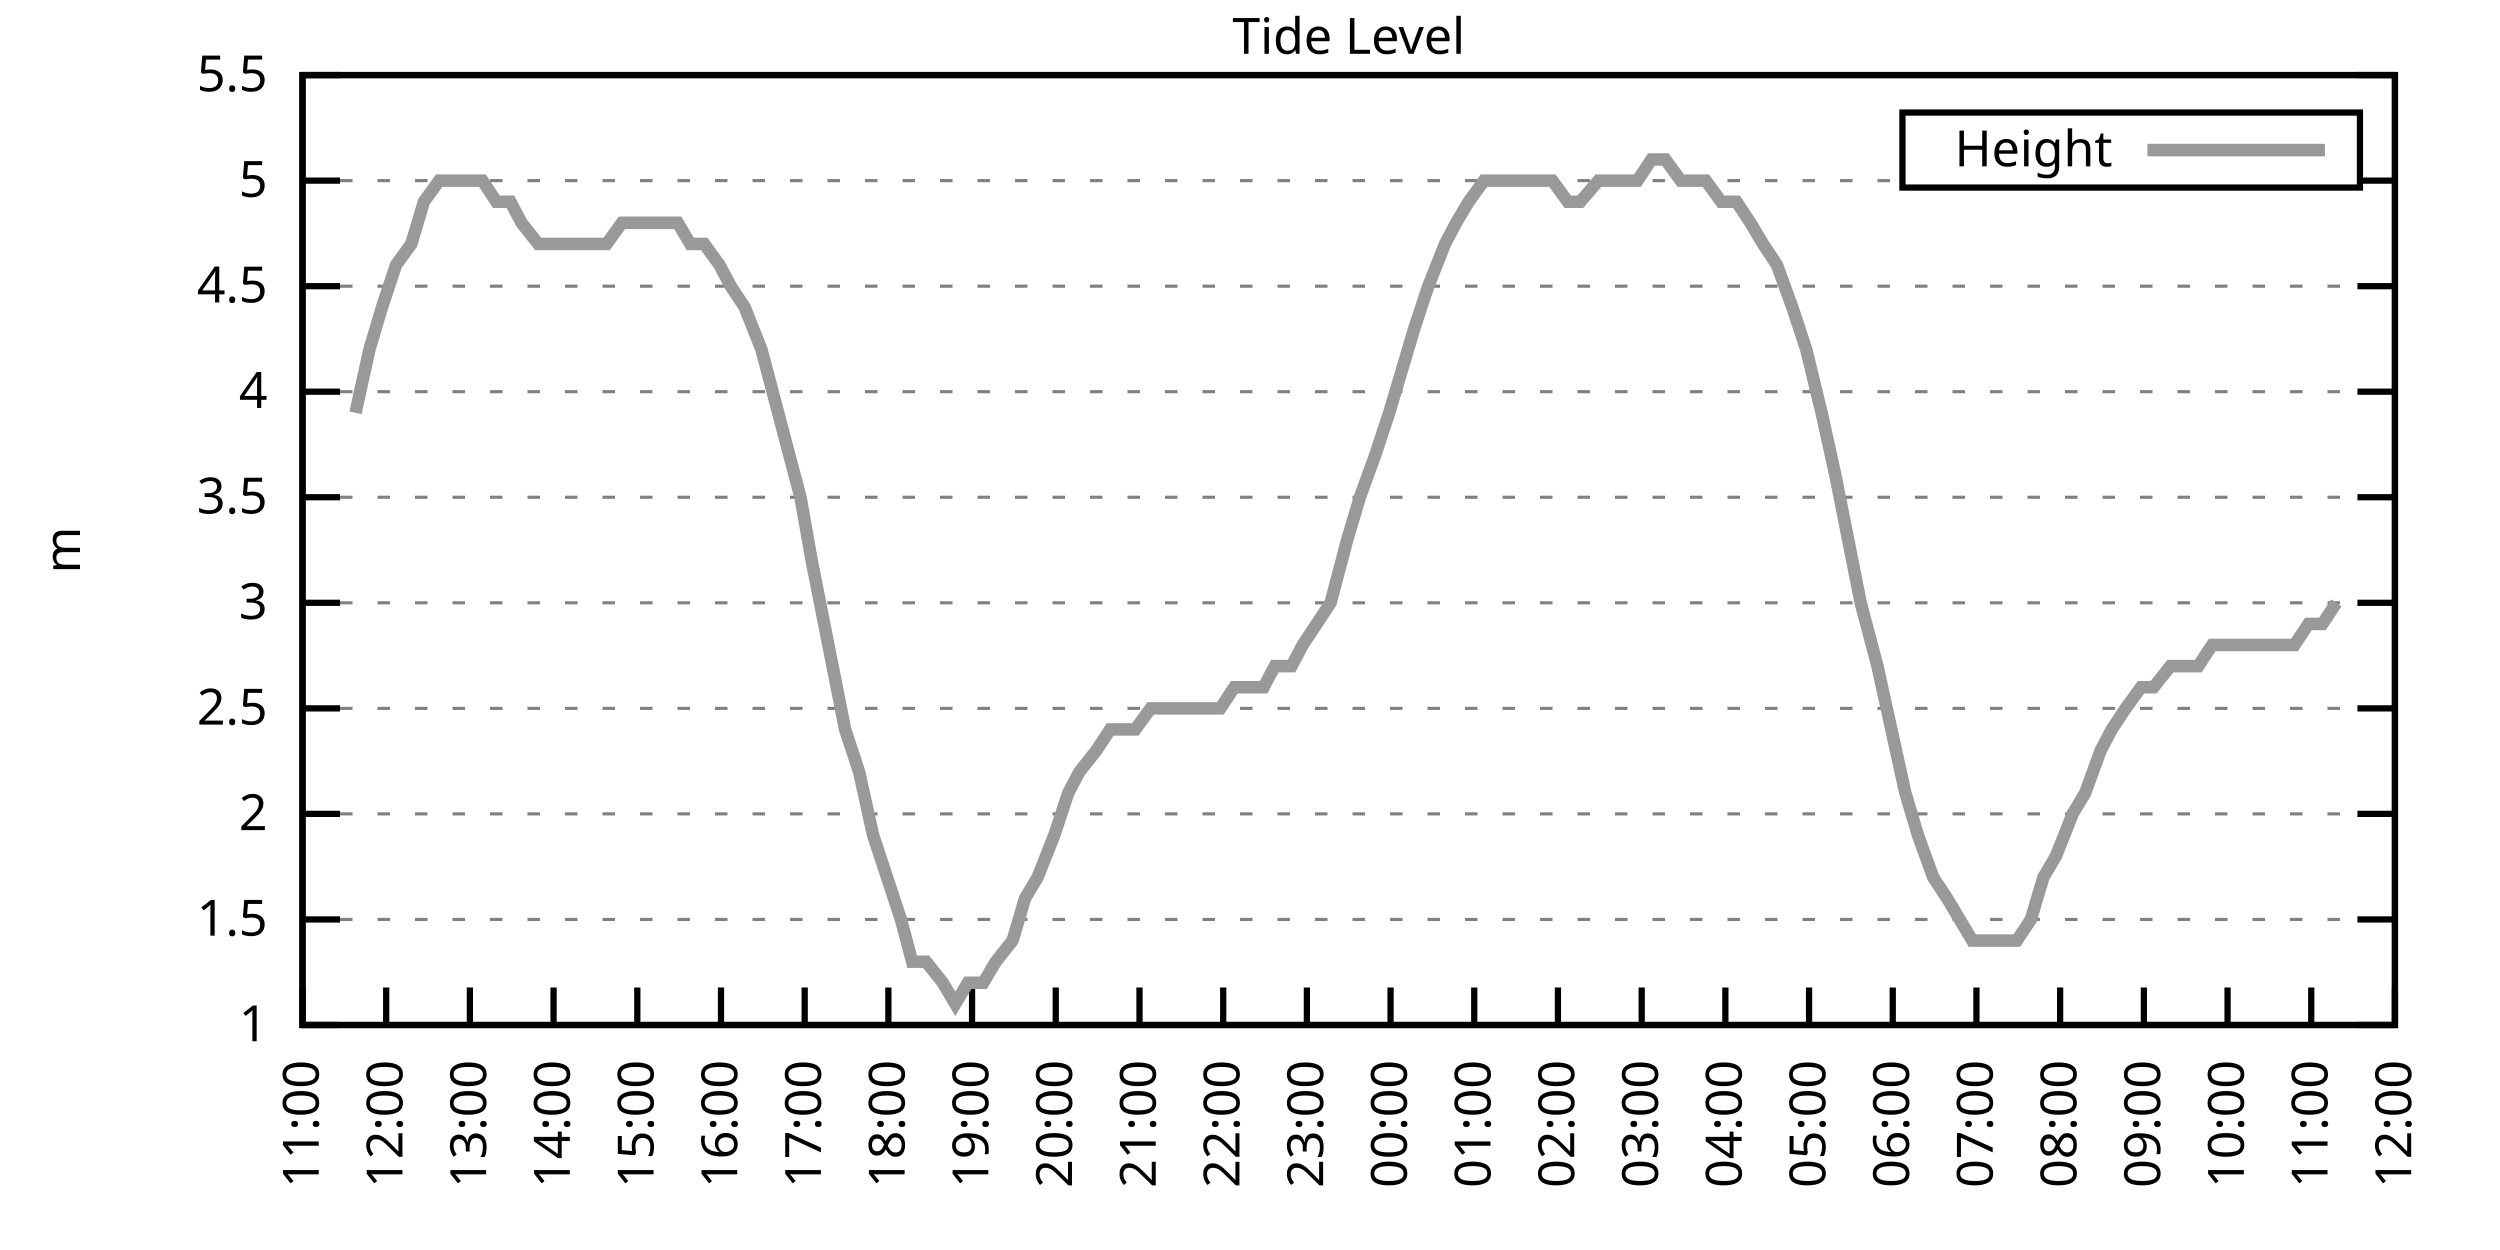
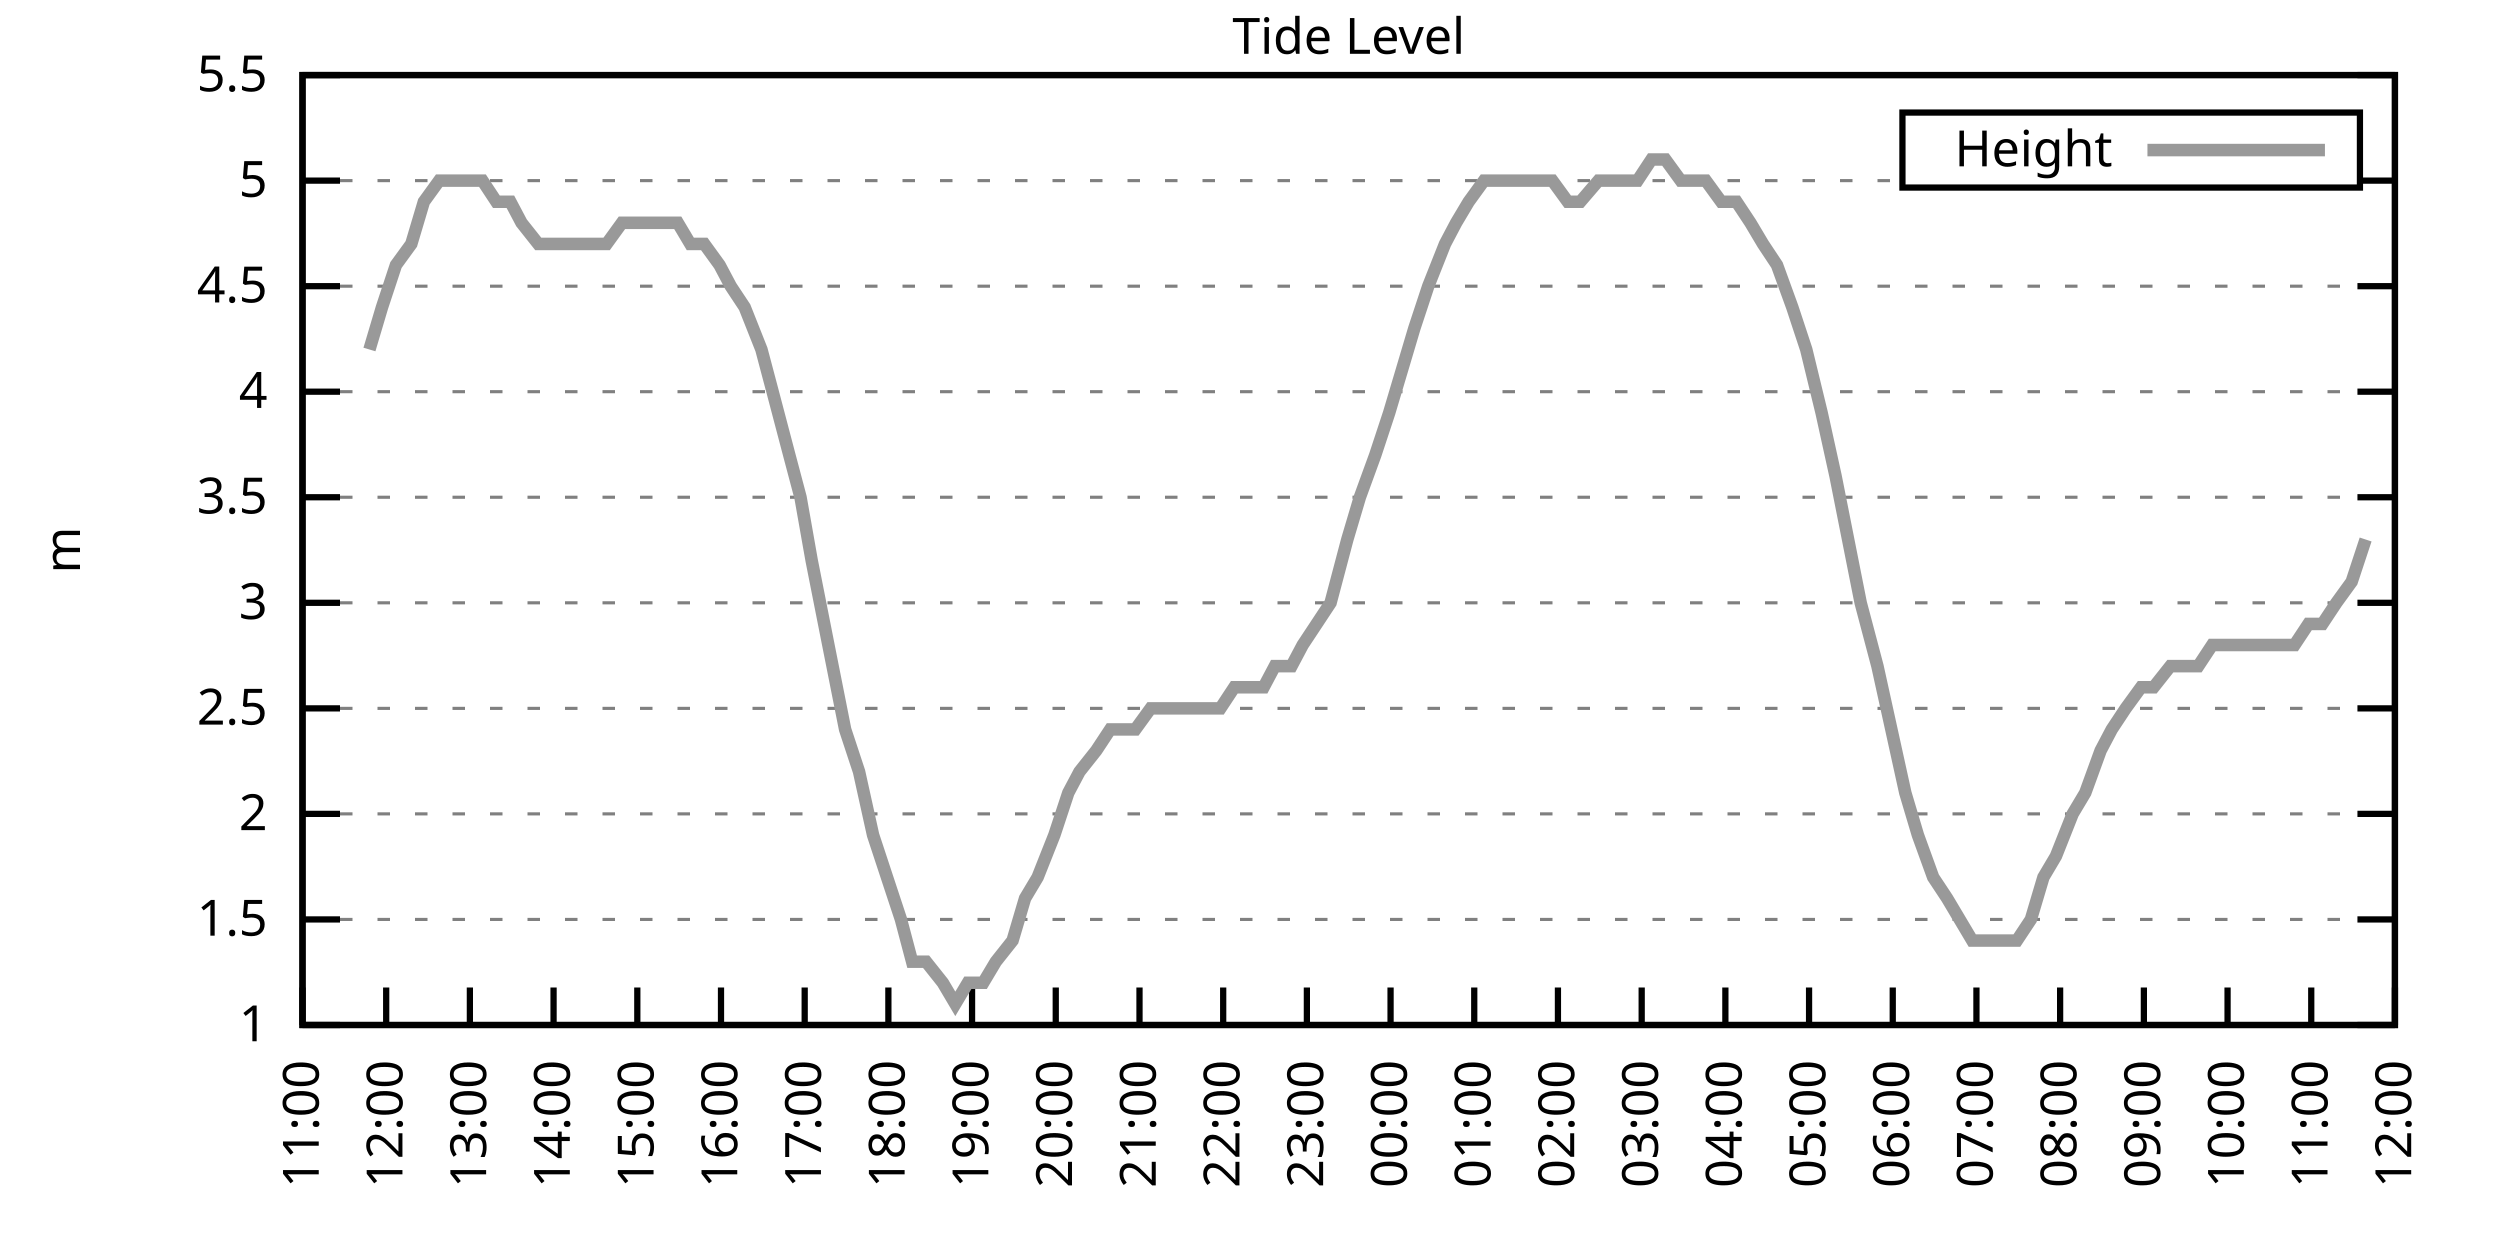
<svg xmlns="http://www.w3.org/2000/svg" xmlns:xlink="http://www.w3.org/1999/xlink" width="400" height="200" viewBox="0 0 400 200">
  <g id="gnuplot_canvas">
    <rect x="0" y="0" width="400" height="200" fill="none" />
    <defs>
      <circle id="gpDot" r="0.5" stroke-width="0.5" stroke="currentColor" />
      <path id="gpPt0" stroke-width="0.333" stroke="currentColor" d="M-1,0 h2 M0,-1 v2" />
      <path id="gpPt1" stroke-width="0.333" stroke="currentColor" d="M-1,-1 L1,1 M1,-1 L-1,1" />
      <path id="gpPt2" stroke-width="0.333" stroke="currentColor" d="M-1,0 L1,0 M0,-1 L0,1 M-1,-1 L1,1 M-1,1 L1,-1" />
      <rect id="gpPt3" stroke-width="0.333" stroke="currentColor" x="-1" y="-1" width="2" height="2" />
      <rect id="gpPt4" stroke-width="0.333" stroke="currentColor" fill="currentColor" x="-1" y="-1" width="2" height="2" />
      <circle id="gpPt5" stroke-width="0.333" stroke="currentColor" cx="0" cy="0" r="1" />
      <use xlink:href="#gpPt5" id="gpPt6" fill="currentColor" stroke="none" />
      <path id="gpPt7" stroke-width="0.333" stroke="currentColor" d="M0,-1.33 L-1.33,0.67 L1.33,0.67 z" />
      <use xlink:href="#gpPt7" id="gpPt8" fill="currentColor" stroke="none" />
      <use xlink:href="#gpPt7" id="gpPt9" stroke="currentColor" transform="rotate(180)" />
      <use xlink:href="#gpPt9" id="gpPt10" fill="currentColor" stroke="none" />
      <use xlink:href="#gpPt3" id="gpPt11" stroke="currentColor" transform="rotate(45)" />
      <use xlink:href="#gpPt11" id="gpPt12" fill="currentColor" stroke="none" />
      <path id="gpPt13" stroke-width="0.333" stroke="currentColor" d="M0,1.330 L1.265,0.411 L0.782,-1.067 L-0.782,-1.076 L-1.265,0.411 z" />
      <use xlink:href="#gpPt13" id="gpPt14" fill="currentColor" stroke="none" />
      <filter id="textbox" filterUnits="objectBoundingBox" x="0" y="0" height="1" width="1">
        <feFlood flood-color="white" flood-opacity="1" result="bgnd" />
        <feComposite in="SourceGraphic" in2="bgnd" operator="atop" />
      </filter>
      <filter id="greybox" filterUnits="objectBoundingBox" x="0" y="0" height="1" width="1">
        <feFlood flood-color="lightgrey" flood-opacity="1" result="grey" />
        <feComposite in="SourceGraphic" in2="grey" operator="atop" />
      </filter>
    </defs>
    <g fill="none" color="white" stroke="currentColor" stroke-width="1.00" stroke-linecap="butt" stroke-linejoin="miter">
</g>
    <g fill="none" color="black" stroke="currentColor" stroke-width="1.00" stroke-linecap="butt" stroke-linejoin="miter">
      <g stroke="none" shape-rendering="crispEdges">
        <polygon fill="rgb(255, 255, 255)" points="48.40,164.00 383.18,164.00 383.18,12.02 48.40,12.02 " />
      </g>
    </g>
    <g fill="none" color="black" stroke="currentColor" stroke-width="1.00" stroke-linecap="butt" stroke-linejoin="miter">
</g>
    <g fill="none" color="black" stroke="black" stroke-width="0.50" stroke-linecap="butt" stroke-linejoin="miter">
</g>
    <g fill="none" color="gray" stroke="currentColor" stroke-width="0.50" stroke-linecap="butt" stroke-linejoin="miter">
      <path stroke="gray" stroke-dasharray="2,4" class="gridline" d="M48.40,164.00 L383.19,164.00  " />
    </g>
    <g fill="none" color="gray" stroke="gray" stroke-width="1.00" stroke-linecap="butt" stroke-linejoin="miter">
</g>
    <g fill="none" color="black" stroke="currentColor" stroke-width="1.00" stroke-linecap="butt" stroke-linejoin="miter">
      <path stroke="black" d="M48.40,164.00 L54.40,164.00 M383.19,164.00 L377.19,164.00  " />
      <g transform="translate(42.80,166.60)" stroke="none" fill="black" font-family="Sans" font-size="8.00" text-anchor="end">
        <text>
          <tspan font-family="Sans"> 1</tspan>
        </text>
      </g>
    </g>
    <g fill="none" color="black" stroke="currentColor" stroke-width="1.00" stroke-linecap="butt" stroke-linejoin="miter">
</g>
    <g fill="none" color="black" stroke="black" stroke-width="0.50" stroke-linecap="butt" stroke-linejoin="miter">
</g>
    <g fill="none" color="gray" stroke="currentColor" stroke-width="0.50" stroke-linecap="butt" stroke-linejoin="miter">
      <path stroke="gray" stroke-dasharray="2,4" class="gridline" d="M48.40,147.11 L383.19,147.11  " />
    </g>
    <g fill="none" color="gray" stroke="gray" stroke-width="1.00" stroke-linecap="butt" stroke-linejoin="miter">
</g>
    <g fill="none" color="black" stroke="currentColor" stroke-width="1.00" stroke-linecap="butt" stroke-linejoin="miter">
      <path stroke="black" d="M48.40,147.11 L54.40,147.11 M383.19,147.11 L377.19,147.11  " />
      <g transform="translate(42.80,149.71)" stroke="none" fill="black" font-family="Sans" font-size="8.00" text-anchor="end">
        <text>
          <tspan font-family="Sans"> 1.5</tspan>
        </text>
      </g>
    </g>
    <g fill="none" color="black" stroke="currentColor" stroke-width="1.00" stroke-linecap="butt" stroke-linejoin="miter">
</g>
    <g fill="none" color="black" stroke="black" stroke-width="0.50" stroke-linecap="butt" stroke-linejoin="miter">
</g>
    <g fill="none" color="gray" stroke="currentColor" stroke-width="0.50" stroke-linecap="butt" stroke-linejoin="miter">
      <path stroke="gray" stroke-dasharray="2,4" class="gridline" d="M48.40,130.22 L383.19,130.22  " />
    </g>
    <g fill="none" color="gray" stroke="gray" stroke-width="1.00" stroke-linecap="butt" stroke-linejoin="miter">
</g>
    <g fill="none" color="black" stroke="currentColor" stroke-width="1.00" stroke-linecap="butt" stroke-linejoin="miter">
      <path stroke="black" d="M48.40,130.22 L54.40,130.22 M383.19,130.22 L377.19,130.22  " />
      <g transform="translate(42.80,132.82)" stroke="none" fill="black" font-family="Sans" font-size="8.00" text-anchor="end">
        <text>
          <tspan font-family="Sans"> 2</tspan>
        </text>
      </g>
    </g>
    <g fill="none" color="black" stroke="currentColor" stroke-width="1.00" stroke-linecap="butt" stroke-linejoin="miter">
</g>
    <g fill="none" color="black" stroke="black" stroke-width="0.50" stroke-linecap="butt" stroke-linejoin="miter">
</g>
    <g fill="none" color="gray" stroke="currentColor" stroke-width="0.50" stroke-linecap="butt" stroke-linejoin="miter">
      <path stroke="gray" stroke-dasharray="2,4" class="gridline" d="M48.40,113.34 L383.19,113.34  " />
    </g>
    <g fill="none" color="gray" stroke="gray" stroke-width="1.00" stroke-linecap="butt" stroke-linejoin="miter">
</g>
    <g fill="none" color="black" stroke="currentColor" stroke-width="1.00" stroke-linecap="butt" stroke-linejoin="miter">
      <path stroke="black" d="M48.40,113.34 L54.40,113.34 M383.19,113.34 L377.19,113.34  " />
      <g transform="translate(42.80,115.94)" stroke="none" fill="black" font-family="Sans" font-size="8.00" text-anchor="end">
        <text>
          <tspan font-family="Sans"> 2.5</tspan>
        </text>
      </g>
    </g>
    <g fill="none" color="black" stroke="currentColor" stroke-width="1.00" stroke-linecap="butt" stroke-linejoin="miter">
</g>
    <g fill="none" color="black" stroke="black" stroke-width="0.50" stroke-linecap="butt" stroke-linejoin="miter">
</g>
    <g fill="none" color="gray" stroke="currentColor" stroke-width="0.50" stroke-linecap="butt" stroke-linejoin="miter">
      <path stroke="gray" stroke-dasharray="2,4" class="gridline" d="M48.40,96.45 L383.19,96.45  " />
    </g>
    <g fill="none" color="gray" stroke="gray" stroke-width="1.00" stroke-linecap="butt" stroke-linejoin="miter">
</g>
    <g fill="none" color="black" stroke="currentColor" stroke-width="1.00" stroke-linecap="butt" stroke-linejoin="miter">
      <path stroke="black" d="M48.40,96.45 L54.40,96.45 M383.19,96.45 L377.19,96.45  " />
      <g transform="translate(42.80,99.05)" stroke="none" fill="black" font-family="Sans" font-size="8.00" text-anchor="end">
        <text>
          <tspan font-family="Sans"> 3</tspan>
        </text>
      </g>
    </g>
    <g fill="none" color="black" stroke="currentColor" stroke-width="1.00" stroke-linecap="butt" stroke-linejoin="miter">
</g>
    <g fill="none" color="black" stroke="black" stroke-width="0.50" stroke-linecap="butt" stroke-linejoin="miter">
</g>
    <g fill="none" color="gray" stroke="currentColor" stroke-width="0.50" stroke-linecap="butt" stroke-linejoin="miter">
      <path stroke="gray" stroke-dasharray="2,4" class="gridline" d="M48.40,79.56 L383.19,79.56  " />
    </g>
    <g fill="none" color="gray" stroke="gray" stroke-width="1.00" stroke-linecap="butt" stroke-linejoin="miter">
</g>
    <g fill="none" color="black" stroke="currentColor" stroke-width="1.00" stroke-linecap="butt" stroke-linejoin="miter">
      <path stroke="black" d="M48.40,79.56 L54.40,79.56 M383.19,79.56 L377.19,79.56  " />
      <g transform="translate(42.80,82.16)" stroke="none" fill="black" font-family="Sans" font-size="8.00" text-anchor="end">
        <text>
          <tspan font-family="Sans"> 3.5</tspan>
        </text>
      </g>
    </g>
    <g fill="none" color="black" stroke="currentColor" stroke-width="1.00" stroke-linecap="butt" stroke-linejoin="miter">
</g>
    <g fill="none" color="black" stroke="black" stroke-width="0.50" stroke-linecap="butt" stroke-linejoin="miter">
</g>
    <g fill="none" color="gray" stroke="currentColor" stroke-width="0.50" stroke-linecap="butt" stroke-linejoin="miter">
      <path stroke="gray" stroke-dasharray="2,4" class="gridline" d="M48.40,62.67 L383.19,62.67  " />
    </g>
    <g fill="none" color="gray" stroke="gray" stroke-width="1.00" stroke-linecap="butt" stroke-linejoin="miter">
</g>
    <g fill="none" color="black" stroke="currentColor" stroke-width="1.00" stroke-linecap="butt" stroke-linejoin="miter">
      <path stroke="black" d="M48.40,62.67 L54.40,62.67 M383.19,62.67 L377.19,62.67  " />
      <g transform="translate(42.80,65.27)" stroke="none" fill="black" font-family="Sans" font-size="8.00" text-anchor="end">
        <text>
          <tspan font-family="Sans"> 4</tspan>
        </text>
      </g>
    </g>
    <g fill="none" color="black" stroke="currentColor" stroke-width="1.00" stroke-linecap="butt" stroke-linejoin="miter">
</g>
    <g fill="none" color="black" stroke="black" stroke-width="0.50" stroke-linecap="butt" stroke-linejoin="miter">
</g>
    <g fill="none" color="gray" stroke="currentColor" stroke-width="0.50" stroke-linecap="butt" stroke-linejoin="miter">
      <path stroke="gray" stroke-dasharray="2,4" class="gridline" d="M48.40,45.79 L383.19,45.79  " />
    </g>
    <g fill="none" color="gray" stroke="gray" stroke-width="1.00" stroke-linecap="butt" stroke-linejoin="miter">
</g>
    <g fill="none" color="black" stroke="currentColor" stroke-width="1.00" stroke-linecap="butt" stroke-linejoin="miter">
      <path stroke="black" d="M48.40,45.79 L54.40,45.79 M383.19,45.79 L377.19,45.79  " />
      <g transform="translate(42.80,48.39)" stroke="none" fill="black" font-family="Sans" font-size="8.00" text-anchor="end">
        <text>
          <tspan font-family="Sans"> 4.5</tspan>
        </text>
      </g>
    </g>
    <g fill="none" color="black" stroke="currentColor" stroke-width="1.00" stroke-linecap="butt" stroke-linejoin="miter">
</g>
    <g fill="none" color="black" stroke="black" stroke-width="0.50" stroke-linecap="butt" stroke-linejoin="miter">
</g>
    <g fill="none" color="gray" stroke="currentColor" stroke-width="0.50" stroke-linecap="butt" stroke-linejoin="miter">
      <path stroke="gray" stroke-dasharray="2,4" class="gridline" d="M48.40,28.90 L304.39,28.90 M377.59,28.90 L383.19,28.90  " />
    </g>
    <g fill="none" color="gray" stroke="gray" stroke-width="1.00" stroke-linecap="butt" stroke-linejoin="miter">
</g>
    <g fill="none" color="black" stroke="currentColor" stroke-width="1.00" stroke-linecap="butt" stroke-linejoin="miter">
      <path stroke="black" d="M48.40,28.90 L54.40,28.90 M383.19,28.90 L377.19,28.90  " />
      <g transform="translate(42.80,31.50)" stroke="none" fill="black" font-family="Sans" font-size="8.00" text-anchor="end">
        <text>
          <tspan font-family="Sans"> 5</tspan>
        </text>
      </g>
    </g>
    <g fill="none" color="black" stroke="currentColor" stroke-width="1.00" stroke-linecap="butt" stroke-linejoin="miter">
</g>
    <g fill="none" color="black" stroke="black" stroke-width="0.50" stroke-linecap="butt" stroke-linejoin="miter">
</g>
    <g fill="none" color="gray" stroke="currentColor" stroke-width="0.50" stroke-linecap="butt" stroke-linejoin="miter">
      <path stroke="gray" stroke-dasharray="2,4" class="gridline" d="M48.40,12.01 L383.19,12.01  " />
    </g>
    <g fill="none" color="gray" stroke="gray" stroke-width="1.00" stroke-linecap="butt" stroke-linejoin="miter">
</g>
    <g fill="none" color="black" stroke="currentColor" stroke-width="1.00" stroke-linecap="butt" stroke-linejoin="miter">
      <path stroke="black" d="M48.40,12.01 L54.40,12.01 M383.19,12.01 L377.19,12.01  " />
      <g transform="translate(42.80,14.61)" stroke="none" fill="black" font-family="Sans" font-size="8.00" text-anchor="end">
        <text>
          <tspan font-family="Sans"> 5.5</tspan>
        </text>
      </g>
    </g>
    <g fill="none" color="black" stroke="currentColor" stroke-width="1.00" stroke-linecap="butt" stroke-linejoin="miter">
      <path stroke="black" d="M48.40,164.00 L48.40,158.00  " />
      <g transform="translate(51.00,169.60) rotate(270.00)" stroke="none" fill="black" font-family="Sans" font-size="8.00" text-anchor="end">
        <text>
          <tspan font-family="Sans">11:00</tspan>
        </text>
      </g>
    </g>
    <g fill="none" color="black" stroke="currentColor" stroke-width="1.00" stroke-linecap="butt" stroke-linejoin="miter">
      <path stroke="black" d="M61.79,164.00 L61.79,158.00  " />
      <g transform="translate(64.39,169.60) rotate(270.00)" stroke="none" fill="black" font-family="Sans" font-size="8.00" text-anchor="end">
        <text>
          <tspan font-family="Sans">12:00</tspan>
        </text>
      </g>
    </g>
    <g fill="none" color="black" stroke="currentColor" stroke-width="1.00" stroke-linecap="butt" stroke-linejoin="miter">
      <path stroke="black" d="M75.18,164.00 L75.18,158.00  " />
      <g transform="translate(77.78,169.60) rotate(270.00)" stroke="none" fill="black" font-family="Sans" font-size="8.00" text-anchor="end">
        <text>
          <tspan font-family="Sans">13:00</tspan>
        </text>
      </g>
    </g>
    <g fill="none" color="black" stroke="currentColor" stroke-width="1.00" stroke-linecap="butt" stroke-linejoin="miter">
      <path stroke="black" d="M88.57,164.00 L88.57,158.00  " />
      <g transform="translate(91.17,169.60) rotate(270.00)" stroke="none" fill="black" font-family="Sans" font-size="8.00" text-anchor="end">
        <text>
          <tspan font-family="Sans">14:00</tspan>
        </text>
      </g>
    </g>
    <g fill="none" color="black" stroke="currentColor" stroke-width="1.00" stroke-linecap="butt" stroke-linejoin="miter">
      <path stroke="black" d="M101.97,164.00 L101.97,158.00  " />
      <g transform="translate(104.57,169.60) rotate(270.00)" stroke="none" fill="black" font-family="Sans" font-size="8.00" text-anchor="end">
        <text>
          <tspan font-family="Sans">15:00</tspan>
        </text>
      </g>
    </g>
    <g fill="none" color="black" stroke="currentColor" stroke-width="1.00" stroke-linecap="butt" stroke-linejoin="miter">
      <path stroke="black" d="M115.36,164.00 L115.36,158.00  " />
      <g transform="translate(117.96,169.60) rotate(270.00)" stroke="none" fill="black" font-family="Sans" font-size="8.00" text-anchor="end">
        <text>
          <tspan font-family="Sans">16:00</tspan>
        </text>
      </g>
    </g>
    <g fill="none" color="black" stroke="currentColor" stroke-width="1.00" stroke-linecap="butt" stroke-linejoin="miter">
      <path stroke="black" d="M128.75,164.00 L128.75,158.00  " />
      <g transform="translate(131.35,169.60) rotate(270.00)" stroke="none" fill="black" font-family="Sans" font-size="8.00" text-anchor="end">
        <text>
          <tspan font-family="Sans">17:00</tspan>
        </text>
      </g>
    </g>
    <g fill="none" color="black" stroke="currentColor" stroke-width="1.00" stroke-linecap="butt" stroke-linejoin="miter">
      <path stroke="black" d="M142.14,164.00 L142.14,158.00  " />
      <g transform="translate(144.74,169.60) rotate(270.00)" stroke="none" fill="black" font-family="Sans" font-size="8.00" text-anchor="end">
        <text>
          <tspan font-family="Sans">18:00</tspan>
        </text>
      </g>
    </g>
    <g fill="none" color="black" stroke="currentColor" stroke-width="1.00" stroke-linecap="butt" stroke-linejoin="miter">
      <path stroke="black" d="M155.53,164.00 L155.53,158.00  " />
      <g transform="translate(158.13,169.60) rotate(270.00)" stroke="none" fill="black" font-family="Sans" font-size="8.00" text-anchor="end">
        <text>
          <tspan font-family="Sans">19:00</tspan>
        </text>
      </g>
    </g>
    <g fill="none" color="black" stroke="currentColor" stroke-width="1.00" stroke-linecap="butt" stroke-linejoin="miter">
      <path stroke="black" d="M168.92,164.00 L168.92,158.00  " />
      <g transform="translate(171.52,169.60) rotate(270.00)" stroke="none" fill="black" font-family="Sans" font-size="8.00" text-anchor="end">
        <text>
          <tspan font-family="Sans">20:00</tspan>
        </text>
      </g>
    </g>
    <g fill="none" color="black" stroke="currentColor" stroke-width="1.00" stroke-linecap="butt" stroke-linejoin="miter">
      <path stroke="black" d="M182.32,164.00 L182.32,158.00  " />
      <g transform="translate(184.92,169.60) rotate(270.00)" stroke="none" fill="black" font-family="Sans" font-size="8.00" text-anchor="end">
        <text>
          <tspan font-family="Sans">21:00</tspan>
        </text>
      </g>
    </g>
    <g fill="none" color="black" stroke="currentColor" stroke-width="1.00" stroke-linecap="butt" stroke-linejoin="miter">
      <path stroke="black" d="M195.71,164.00 L195.71,158.00  " />
      <g transform="translate(198.31,169.60) rotate(270.00)" stroke="none" fill="black" font-family="Sans" font-size="8.00" text-anchor="end">
        <text>
          <tspan font-family="Sans">22:00</tspan>
        </text>
      </g>
    </g>
    <g fill="none" color="black" stroke="currentColor" stroke-width="1.00" stroke-linecap="butt" stroke-linejoin="miter">
      <path stroke="black" d="M209.10,164.00 L209.10,158.00  " />
      <g transform="translate(211.70,169.60) rotate(270.00)" stroke="none" fill="black" font-family="Sans" font-size="8.00" text-anchor="end">
        <text>
          <tspan font-family="Sans">23:00</tspan>
        </text>
      </g>
    </g>
    <g fill="none" color="black" stroke="currentColor" stroke-width="1.00" stroke-linecap="butt" stroke-linejoin="miter">
      <path stroke="black" d="M222.49,164.00 L222.49,158.00  " />
      <g transform="translate(225.09,169.60) rotate(270.00)" stroke="none" fill="black" font-family="Sans" font-size="8.00" text-anchor="end">
        <text>
          <tspan font-family="Sans">00:00</tspan>
        </text>
      </g>
    </g>
    <g fill="none" color="black" stroke="currentColor" stroke-width="1.00" stroke-linecap="butt" stroke-linejoin="miter">
      <path stroke="black" d="M235.88,164.00 L235.88,158.00  " />
      <g transform="translate(238.48,169.60) rotate(270.00)" stroke="none" fill="black" font-family="Sans" font-size="8.00" text-anchor="end">
        <text>
          <tspan font-family="Sans">01:00</tspan>
        </text>
      </g>
    </g>
    <g fill="none" color="black" stroke="currentColor" stroke-width="1.00" stroke-linecap="butt" stroke-linejoin="miter">
      <path stroke="black" d="M249.27,164.00 L249.27,158.00  " />
      <g transform="translate(251.87,169.60) rotate(270.00)" stroke="none" fill="black" font-family="Sans" font-size="8.00" text-anchor="end">
        <text>
          <tspan font-family="Sans">02:00</tspan>
        </text>
      </g>
    </g>
    <g fill="none" color="black" stroke="currentColor" stroke-width="1.00" stroke-linecap="butt" stroke-linejoin="miter">
      <path stroke="black" d="M262.67,164.00 L262.67,158.00  " />
      <g transform="translate(265.27,169.60) rotate(270.00)" stroke="none" fill="black" font-family="Sans" font-size="8.00" text-anchor="end">
        <text>
          <tspan font-family="Sans">03:00</tspan>
        </text>
      </g>
    </g>
    <g fill="none" color="black" stroke="currentColor" stroke-width="1.00" stroke-linecap="butt" stroke-linejoin="miter">
      <path stroke="black" d="M276.06,164.00 L276.06,158.00  " />
      <g transform="translate(278.66,169.60) rotate(270.00)" stroke="none" fill="black" font-family="Sans" font-size="8.00" text-anchor="end">
        <text>
          <tspan font-family="Sans">04:00</tspan>
        </text>
      </g>
    </g>
    <g fill="none" color="black" stroke="currentColor" stroke-width="1.00" stroke-linecap="butt" stroke-linejoin="miter">
      <path stroke="black" d="M289.45,164.00 L289.45,158.00  " />
      <g transform="translate(292.05,169.60) rotate(270.00)" stroke="none" fill="black" font-family="Sans" font-size="8.00" text-anchor="end">
        <text>
          <tspan font-family="Sans">05:00</tspan>
        </text>
      </g>
    </g>
    <g fill="none" color="black" stroke="currentColor" stroke-width="1.00" stroke-linecap="butt" stroke-linejoin="miter">
      <path stroke="black" d="M302.84,164.00 L302.84,158.00  " />
      <g transform="translate(305.44,169.60) rotate(270.00)" stroke="none" fill="black" font-family="Sans" font-size="8.00" text-anchor="end">
        <text>
          <tspan font-family="Sans">06:00</tspan>
        </text>
      </g>
    </g>
    <g fill="none" color="black" stroke="currentColor" stroke-width="1.00" stroke-linecap="butt" stroke-linejoin="miter">
      <path stroke="black" d="M316.23,164.00 L316.23,158.00  " />
      <g transform="translate(318.83,169.60) rotate(270.00)" stroke="none" fill="black" font-family="Sans" font-size="8.00" text-anchor="end">
        <text>
          <tspan font-family="Sans">07:00</tspan>
        </text>
      </g>
    </g>
    <g fill="none" color="black" stroke="currentColor" stroke-width="1.00" stroke-linecap="butt" stroke-linejoin="miter">
      <path stroke="black" d="M329.62,164.00 L329.62,158.00  " />
      <g transform="translate(332.22,169.60) rotate(270.00)" stroke="none" fill="black" font-family="Sans" font-size="8.00" text-anchor="end">
        <text>
          <tspan font-family="Sans">08:00</tspan>
        </text>
      </g>
    </g>
    <g fill="none" color="black" stroke="currentColor" stroke-width="1.00" stroke-linecap="butt" stroke-linejoin="miter">
      <path stroke="black" d="M343.02,164.00 L343.02,158.00  " />
      <g transform="translate(345.62,169.60) rotate(270.00)" stroke="none" fill="black" font-family="Sans" font-size="8.00" text-anchor="end">
        <text>
          <tspan font-family="Sans">09:00</tspan>
        </text>
      </g>
    </g>
    <g fill="none" color="black" stroke="currentColor" stroke-width="1.00" stroke-linecap="butt" stroke-linejoin="miter">
      <path stroke="black" d="M356.41,164.00 L356.41,158.00  " />
      <g transform="translate(359.01,169.60) rotate(270.00)" stroke="none" fill="black" font-family="Sans" font-size="8.00" text-anchor="end">
        <text>
          <tspan font-family="Sans">10:00</tspan>
        </text>
      </g>
    </g>
    <g fill="none" color="black" stroke="currentColor" stroke-width="1.00" stroke-linecap="butt" stroke-linejoin="miter">
      <path stroke="black" d="M369.80,164.00 L369.80,158.00  " />
      <g transform="translate(372.40,169.60) rotate(270.00)" stroke="none" fill="black" font-family="Sans" font-size="8.00" text-anchor="end">
        <text>
          <tspan font-family="Sans">11:00</tspan>
        </text>
      </g>
    </g>
    <g fill="none" color="black" stroke="currentColor" stroke-width="1.00" stroke-linecap="butt" stroke-linejoin="miter">
      <path stroke="black" d="M383.19,164.00 L383.19,158.00  " />
      <g transform="translate(385.79,169.60) rotate(270.00)" stroke="none" fill="black" font-family="Sans" font-size="8.00" text-anchor="end">
        <text>
          <tspan font-family="Sans">12:00</tspan>
        </text>
      </g>
    </g>
    <g fill="none" color="black" stroke="currentColor" stroke-width="1.00" stroke-linecap="butt" stroke-linejoin="miter">
</g>
    <g fill="none" color="black" stroke="currentColor" stroke-width="1.00" stroke-linecap="butt" stroke-linejoin="miter">
      <path stroke="black" d="M48.40,12.01 L48.40,164.00 L383.19,164.00 L383.19,12.01 L48.40,12.01 Z  " />
    </g>
    <g fill="none" color="black" stroke="currentColor" stroke-width="1.00" stroke-linecap="butt" stroke-linejoin="miter">
</g>
    <g fill="none" color="black" stroke="currentColor" stroke-width="1.00" stroke-linecap="butt" stroke-linejoin="miter">
      <path stroke="black" d="M304.39,30.01 L304.39,18.01 L377.59,18.01 L377.59,30.01 L304.39,30.01 Z  " />
    </g>
    <g id="Tide_level_plot_1">
      <g fill="none" color="white" stroke="black" stroke-width="2.00" stroke-linecap="butt" stroke-linejoin="miter">
</g>
      <g fill="none" color="black" stroke="currentColor" stroke-width="2.00" stroke-linecap="butt" stroke-linejoin="miter">
        <g transform="translate(337.99,26.61)" stroke="none" fill="black" font-family="Sans" font-size="8.00" text-anchor="end">
          <text>
            <tspan font-family="Sans">Height</tspan>
          </text>
        </g>
      </g>
      <g fill="none" color="black" stroke="currentColor" stroke-width="2.00" stroke-linecap="butt" stroke-linejoin="miter">
-         <path stroke="rgb(153, 153, 153)" d="M343.59,24.01 L371.99,24.01 M56.88,66.05 L59.11,55.92 L61.12,49.16 L63.35,42.41 L65.81,39.03 L67.82,32.28   L70.27,28.90 L72.50,28.90 L74.51,28.90 L77.19,28.90 L79.42,32.28 L81.66,32.28 L83.44,35.65 L86.12,39.03   L88.13,39.03 L90.36,39.03 L92.82,39.03 L94.60,39.03 L97.06,39.03 L99.51,35.65 L101.52,35.65 L103.31,35.65   L106.21,35.65 L108.44,35.65 L110.45,39.03 L112.68,39.03 L115.13,42.41 L116.92,45.79 L119.15,49.16 L121.83,55.92   L123.62,62.67 L126.29,72.81 L128.08,79.56 L129.87,89.69 L132.54,103.20 L135.22,116.71 L137.45,123.47 L139.69,133.60   L141.92,140.36 L144.15,147.11 L145.94,153.87 L148.17,153.87 L150.85,157.24 L152.85,160.62 L154.86,157.24 L157.32,157.24   L159.33,153.87 L162.01,150.49 L164.01,143.73 L166.02,140.36 L168.70,133.60 L170.93,126.85 L172.72,123.47 L175.40,120.09   L177.63,116.71 L179.64,116.71 L181.65,116.71 L184.10,113.34 L186.56,113.34 L188.34,113.34 L191.02,113.34 L193.25,113.34   L195.26,113.34 L197.49,109.96 L199.95,109.96 L202.18,109.96 L203.97,106.58 L206.64,106.58 L208.43,103.20 L210.66,99.83   L212.89,96.45 L215.57,86.32 L217.58,79.56 L220.04,72.81 L222.27,66.05 L224.28,59.30 L226.29,52.54 L228.52,45.79   L231.20,39.03 L232.98,35.65 L234.99,32.28 L237.44,28.90 L239.68,28.90 L241.69,28.90 L244.36,28.90 L246.82,28.90   L248.38,28.90 L250.84,32.28 L252.85,32.28 L255.75,28.90 L257.53,28.90 L259.99,28.90 L262.00,28.90 L264.23,25.52   L266.46,25.52 L268.92,28.90 L271.15,28.90 L272.93,28.90 L275.39,32.28 L277.84,32.28 L280.07,35.65 L282.08,39.03   L284.32,42.41 L286.77,49.16 L289.00,55.92 L291.46,66.05 L293.69,76.18 L295.70,86.32 L297.71,96.45 L300.39,106.58   L302.62,116.71 L304.85,126.85 L306.86,133.60 L309.31,140.36 L311.54,143.73 L313.55,147.11 L315.56,150.49 L318.24,150.49   L320.47,150.49 L322.70,150.49 L324.94,147.11 L326.95,140.36 L328.95,136.98 L331.63,130.22 L333.64,126.85 L336.10,120.09   L337.88,116.71 L340.11,113.34 L342.57,109.96 L344.58,109.96 L347.26,106.58 L349.04,106.58 L351.72,106.58 L353.95,103.20   L355.96,103.20 L358.42,103.20 L360.65,103.20 L362.88,103.20 L364.89,103.20 L367.12,103.20 L369.35,99.83 L371.58,99.83   L373.82,96.45  " />
+         <path stroke="rgb(153, 153, 153)" d="M343.59,24.01 L371.99,24.01 M59.11,55.92 L61.12,49.16 L63.35,42.41 L65.81,39.03 L67.82,32.28 L70.27,28.90   L72.50,28.90 L74.51,28.90 L77.19,28.90 L79.42,32.28 L81.66,32.28 L83.44,35.65 L86.12,39.03 L88.13,39.03   L90.36,39.03 L92.82,39.03 L94.60,39.03 L97.06,39.03 L99.51,35.65 L101.52,35.65 L103.31,35.65 L106.21,35.65   L108.44,35.65 L110.45,39.03 L112.68,39.03 L115.13,42.41 L116.92,45.79 L119.15,49.16 L121.83,55.92 L123.62,62.67   L126.29,72.81 L128.08,79.56 L129.87,89.69 L132.54,103.20 L135.22,116.71 L137.45,123.47 L139.69,133.60 L141.92,140.36   L144.15,147.11 L145.94,153.87 L148.17,153.87 L150.85,157.24 L152.85,160.62 L154.86,157.24 L157.32,157.24 L159.33,153.87   L162.01,150.49 L164.01,143.73 L166.02,140.36 L168.70,133.60 L170.93,126.85 L172.72,123.47 L175.40,120.09 L177.63,116.71   L179.64,116.71 L181.65,116.71 L184.10,113.34 L186.56,113.34 L188.34,113.34 L191.02,113.34 L193.25,113.34 L195.26,113.34   L197.49,109.96 L199.95,109.96 L202.18,109.96 L203.97,106.58 L206.64,106.58 L208.43,103.20 L210.66,99.83 L212.89,96.45   L215.57,86.32 L217.58,79.56 L220.04,72.81 L222.27,66.05 L224.28,59.30 L226.29,52.54 L228.52,45.79 L231.20,39.03   L232.98,35.65 L234.99,32.28 L237.44,28.90 L239.68,28.90 L241.69,28.90 L244.36,28.90 L246.82,28.90 L248.38,28.90   L250.84,32.28 L252.85,32.28 L255.75,28.90 L257.53,28.90 L259.99,28.90 L262.00,28.90 L264.23,25.52 L266.46,25.52   L268.92,28.90 L271.15,28.90 L272.93,28.90 L275.39,32.28 L277.84,32.28 L280.07,35.65 L282.08,39.03 L284.32,42.41   L286.77,49.16 L289.00,55.92 L291.46,66.05 L293.69,76.18 L295.70,86.32 L297.71,96.45 L300.39,106.58 L302.62,116.71   L304.85,126.85 L306.86,133.60 L309.31,140.36 L311.54,143.73 L313.55,147.11 L315.56,150.49 L318.24,150.49 L320.47,150.49   L322.70,150.49 L324.94,147.11 L326.95,140.36 L328.95,136.98 L331.63,130.22 L333.64,126.85 L336.10,120.09 L337.88,116.71   L340.11,113.34 L342.57,109.96 L344.58,109.96 L347.26,106.58 L349.04,106.58 L351.72,106.58 L353.95,103.20 L355.96,103.20   L358.42,103.20 L360.65,103.20 L362.88,103.20 L364.89,103.20 L367.12,103.20 L369.35,99.83 L371.58,99.83 L373.82,96.45   L376.27,93.07 L378.50,86.32  " />
      </g>
    </g>
    <g fill="none" color="black" stroke="currentColor" stroke-width="2.00" stroke-linecap="butt" stroke-linejoin="miter">
</g>
    <g fill="none" color="black" stroke="black" stroke-width="1.00" stroke-linecap="butt" stroke-linejoin="miter">
</g>
    <g fill="none" color="black" stroke="currentColor" stroke-width="1.00" stroke-linecap="butt" stroke-linejoin="miter">
      <path stroke="black" d="M48.40,12.01 L48.40,164.00 L383.19,164.00 L383.19,12.01 L48.40,12.01 Z  " />
      <g transform="translate(12.80,88.01) rotate(270.00)" stroke="none" fill="black" font-family="Sans" font-size="8.00" text-anchor="middle">
        <text>
          <tspan font-family="Sans">m</tspan>
        </text>
      </g>
    </g>
    <g fill="none" color="black" stroke="currentColor" stroke-width="1.00" stroke-linecap="butt" stroke-linejoin="miter">
</g>
    <g fill="none" color="black" stroke="currentColor" stroke-width="1.00" stroke-linecap="butt" stroke-linejoin="miter">
      <g transform="translate(215.79,8.61)" stroke="none" fill="black" font-family="Sans" font-size="8.00" text-anchor="middle">
        <text>
          <tspan font-family="Sans">Tide Level</tspan>
        </text>
      </g>
    </g>
    <g fill="none" color="black" stroke="currentColor" stroke-width="1.00" stroke-linecap="butt" stroke-linejoin="miter">
</g>
  </g>
</svg>
